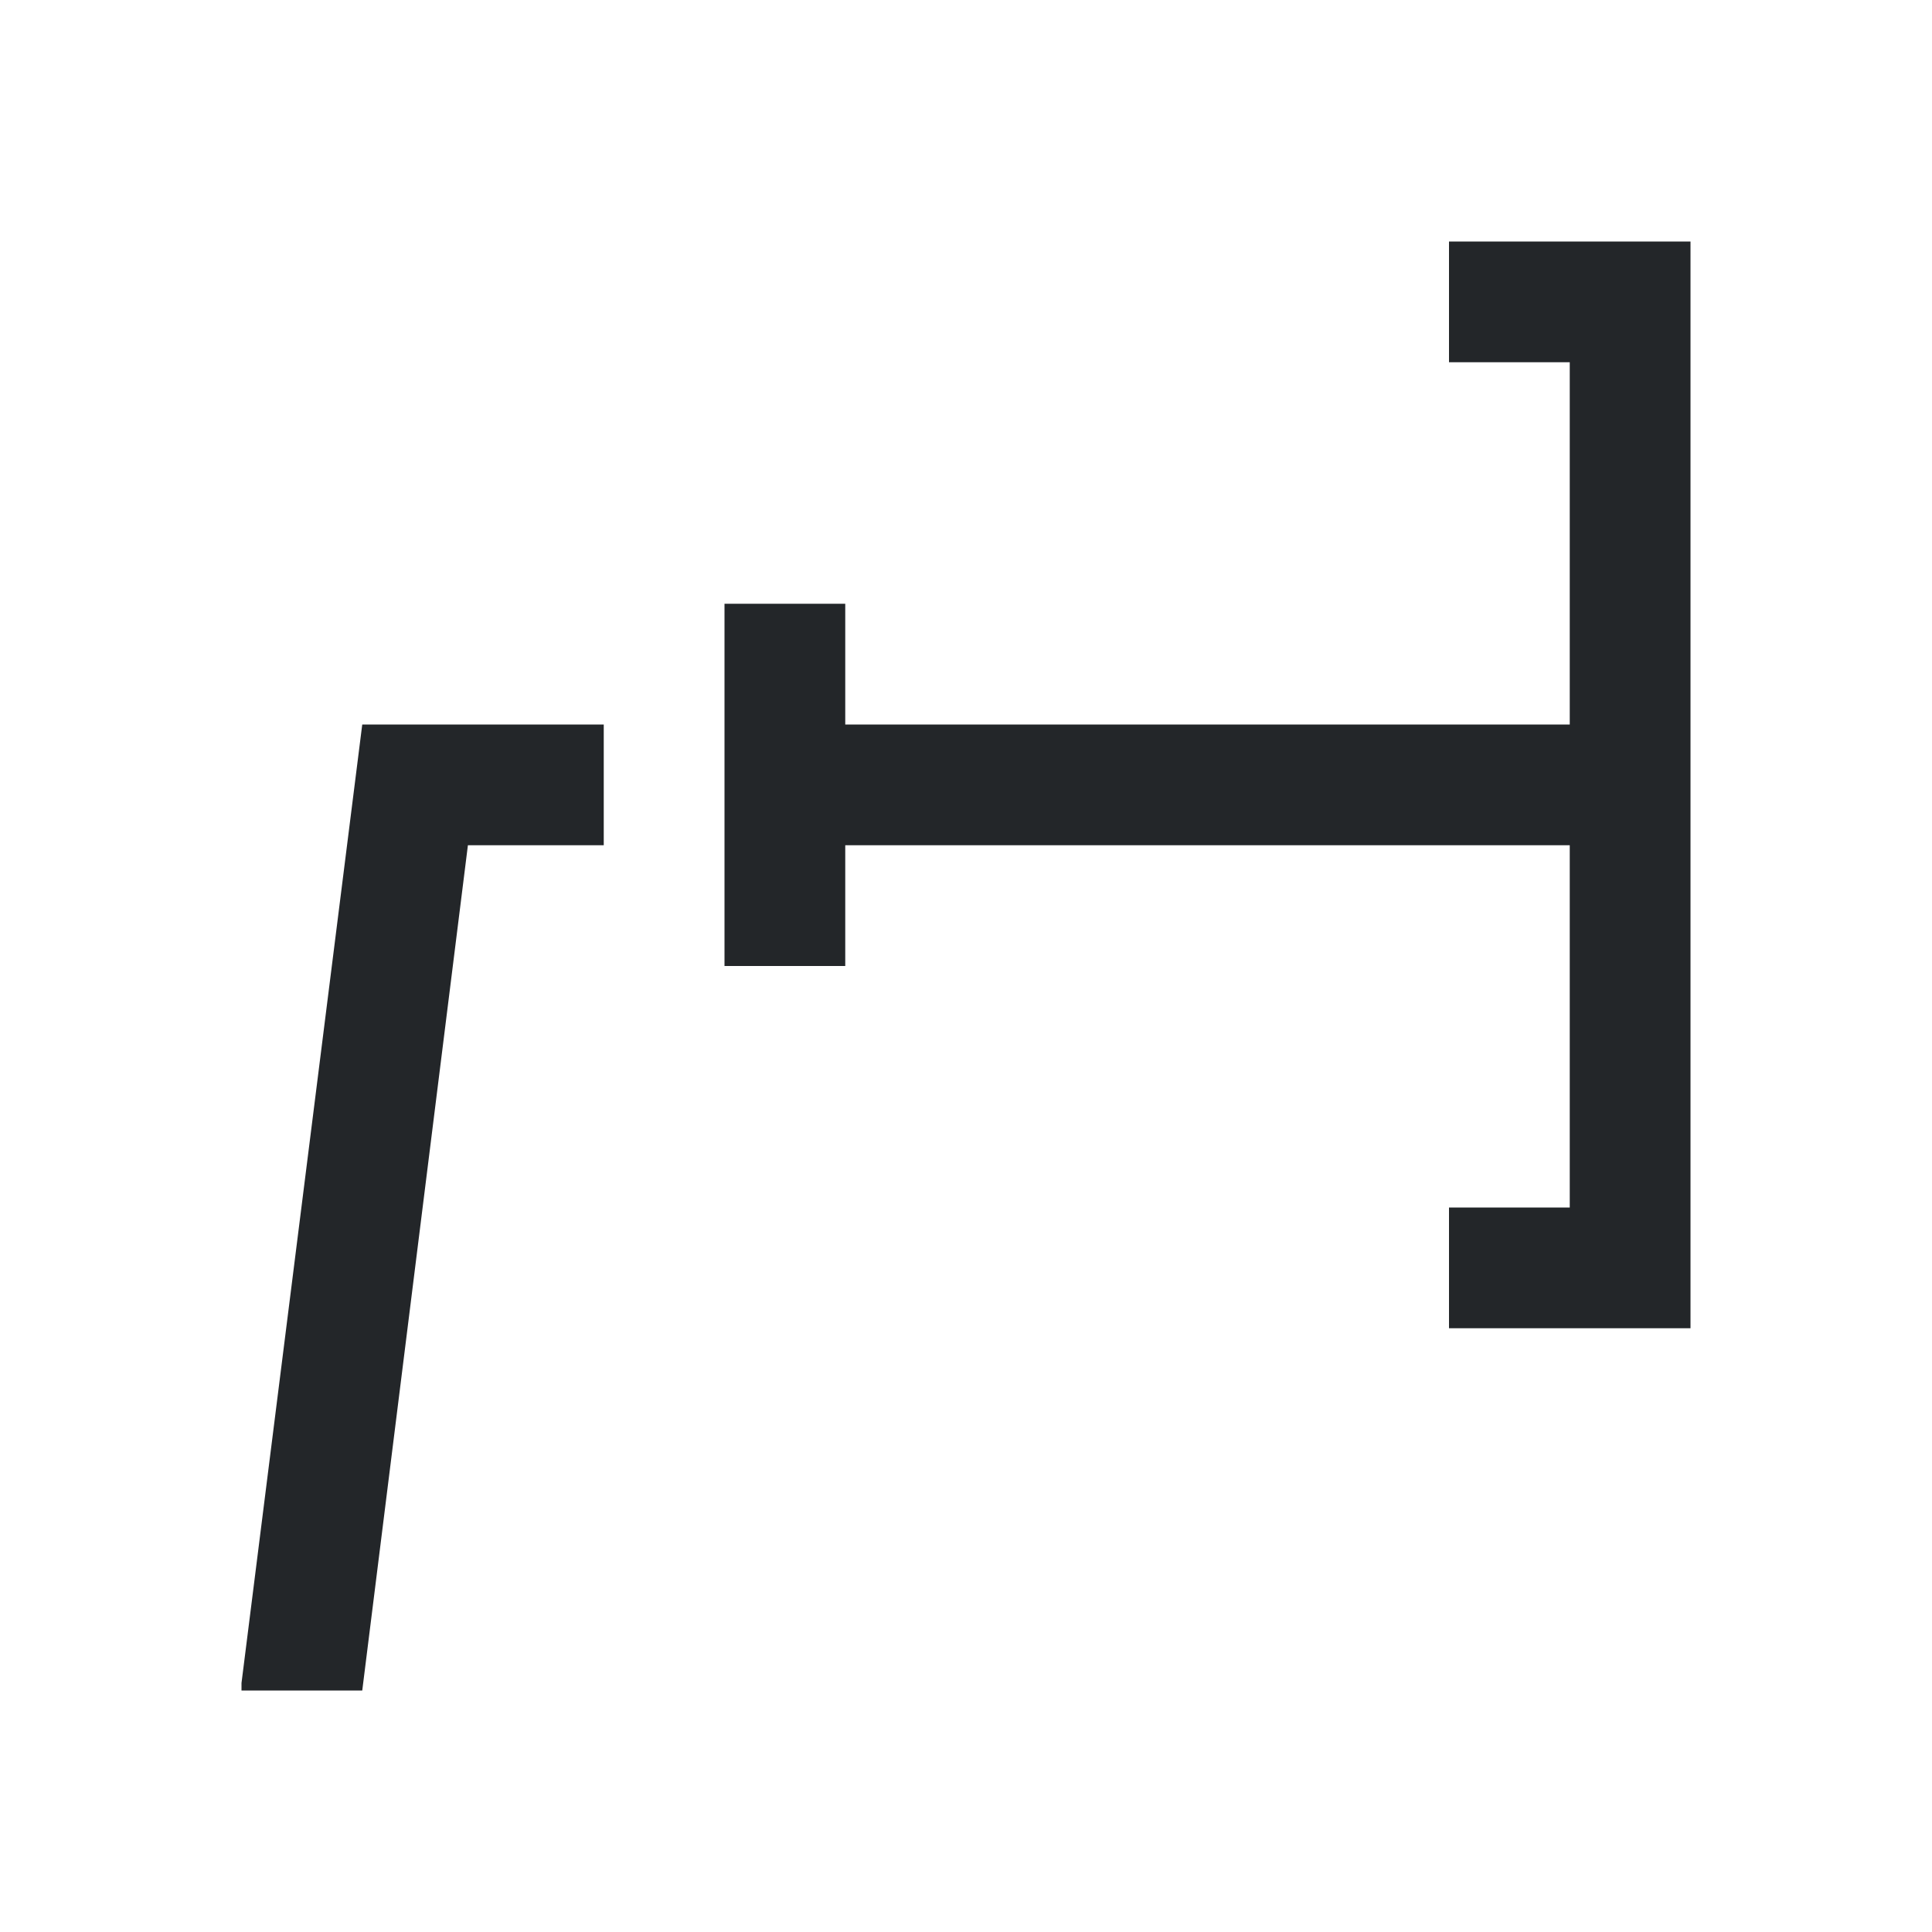
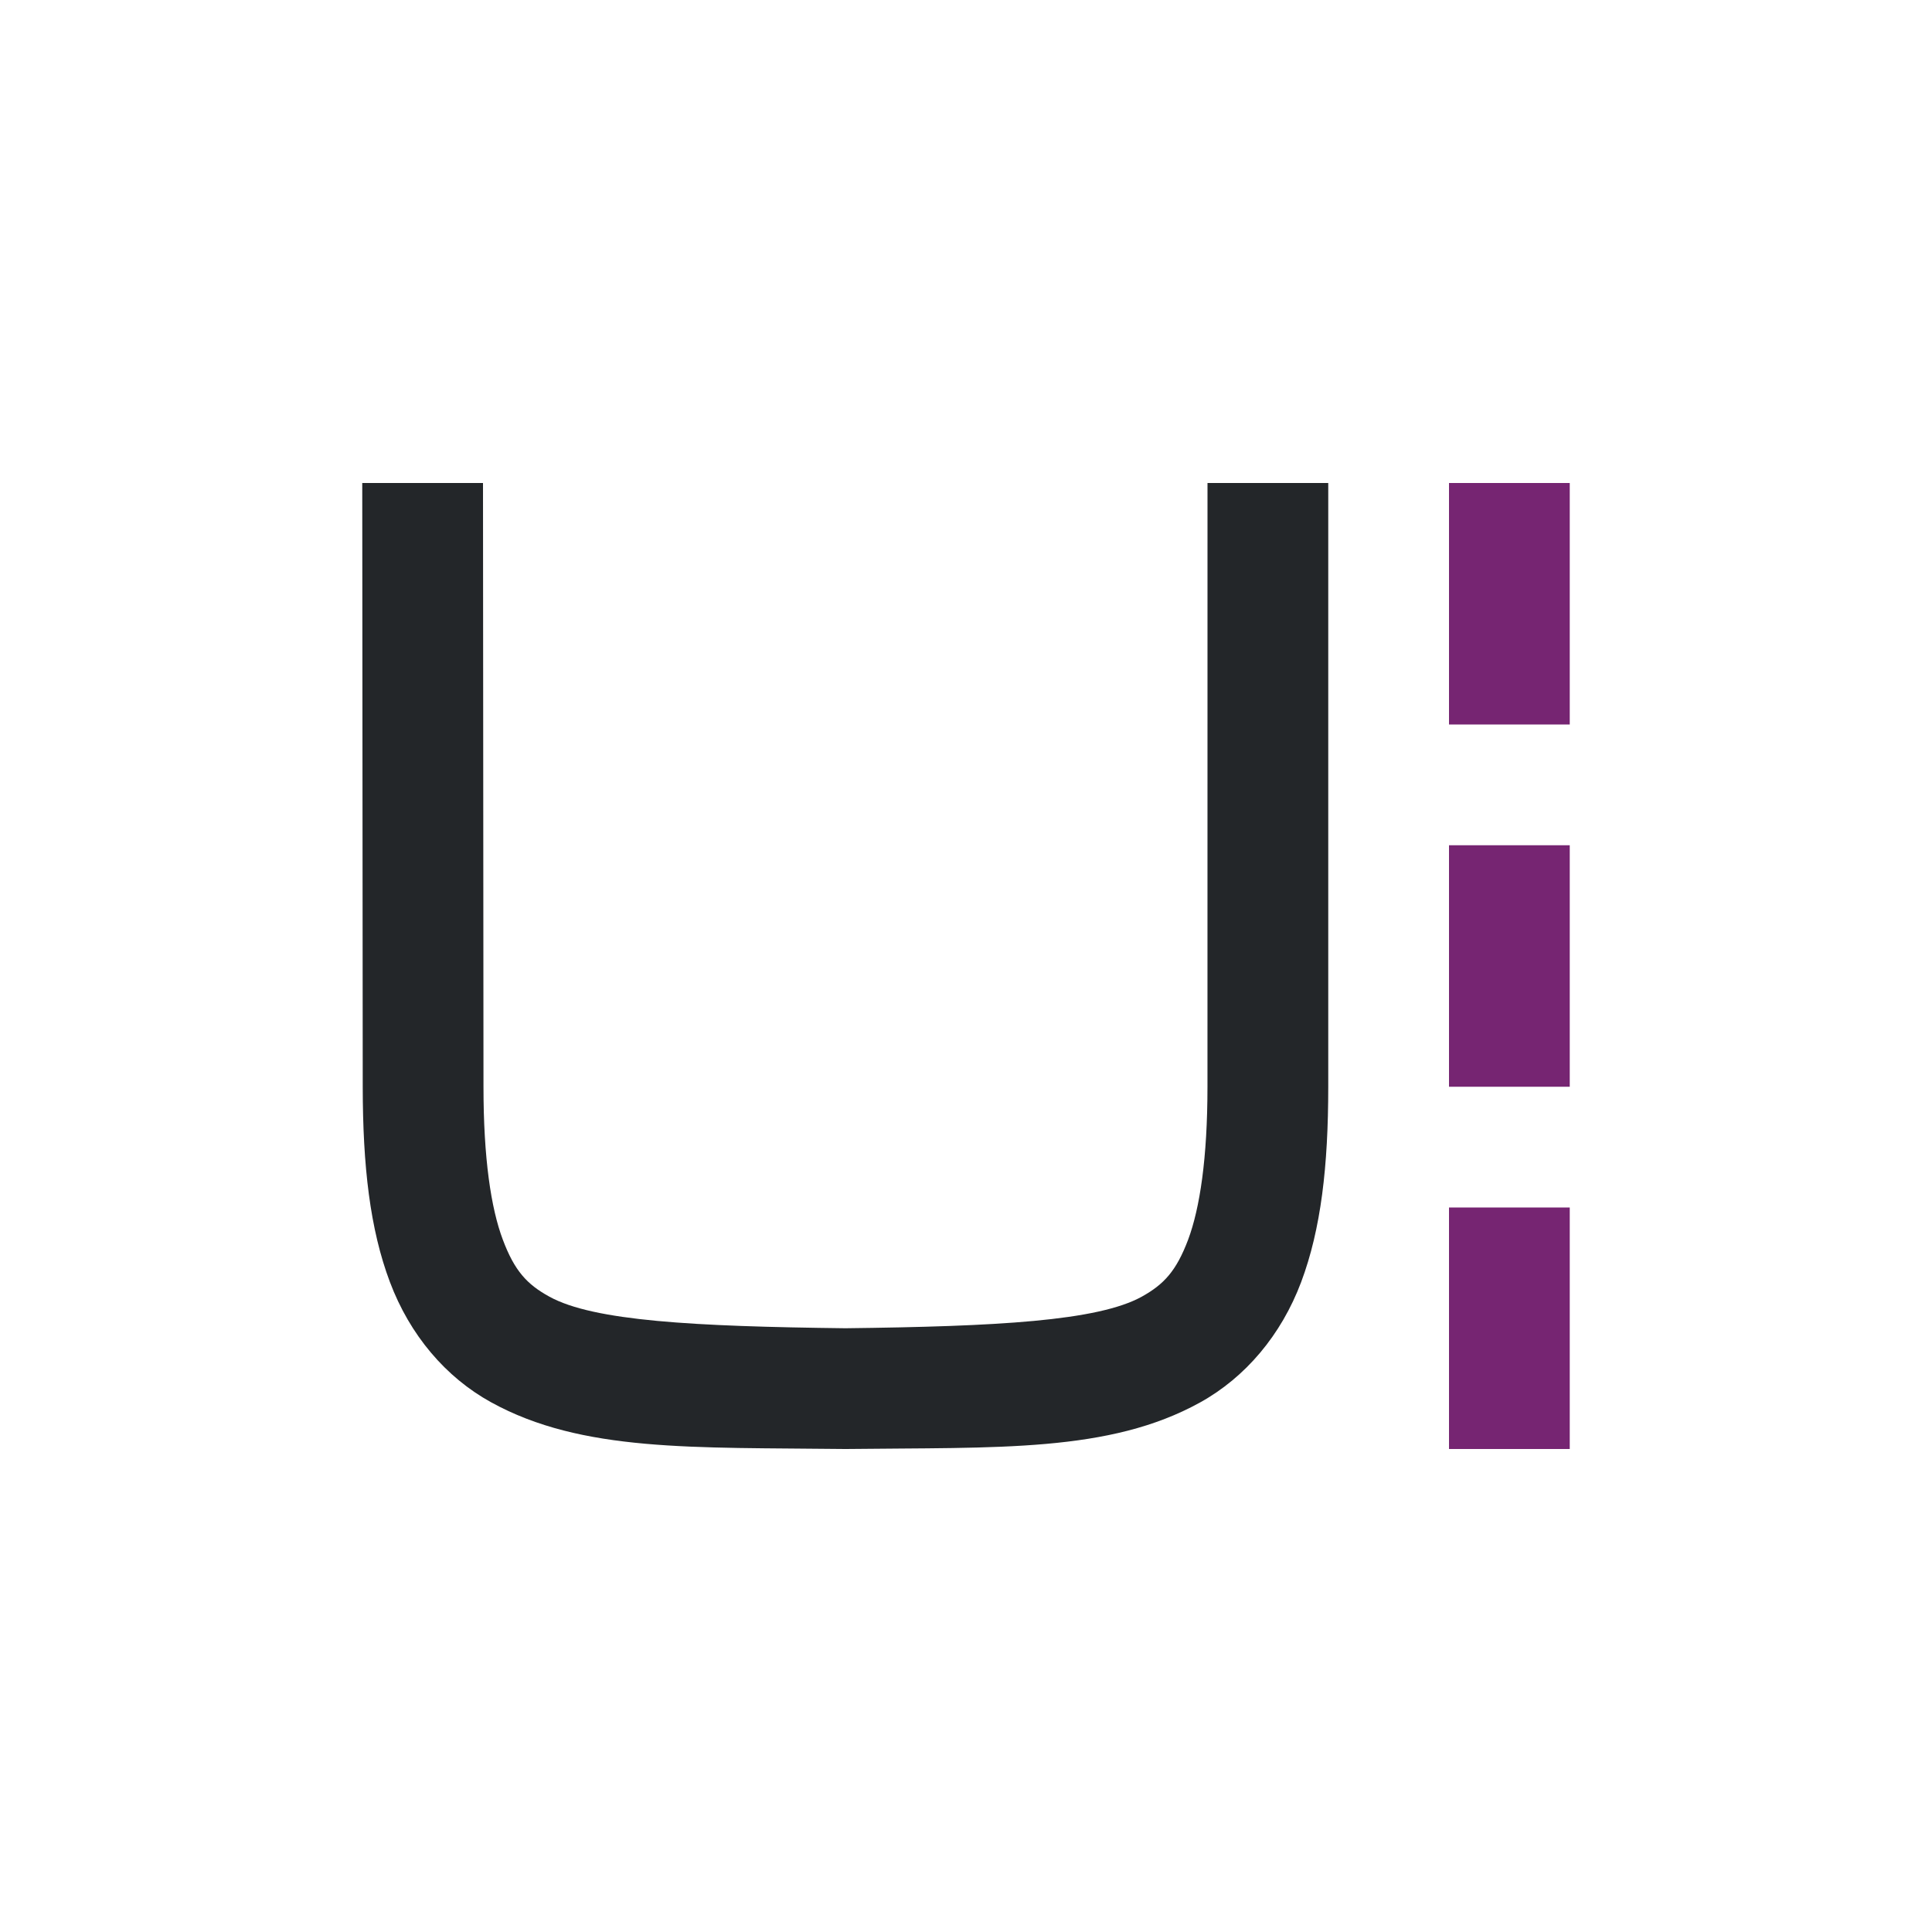
- <svg xmlns="http://www.w3.org/2000/svg" viewBox="0 0 16 16">/&gt;<path d="m12 2v1h1v3h-6v-1h-1v3h1v-1h6v3h-1v1h2v-1-3-1-3-1zm-9 4-1 7.938v.062h1l.875-7h1.125v-1h-1z" fill="#232629" />
+ <svg xmlns="http://www.w3.org/2000/svg" viewBox="0 0 16 16" version="1.1" id="svg6">
+   <defs id="defs10" />
+   <path d="m 10,4 -2.58e-4,5 c -3.06e-5,0.592 -0.063,1.006 -0.16,1.266 -0.098,0.26 -0.201,0.371 -0.385,0.473 C 9.089,10.94 8.258,10.985 6.999,11 h 0.011 -0.006 C 5.745,10.985 4.915,10.94 4.549,10.738 4.365,10.637 4.261,10.525 4.164,10.266 4.066,10.006 4.004,9.592 4.004,9 L 4,4 H 3 l 0.004,5 c 4.998e-4,0.658 0.06,1.179 0.225,1.617 0.165,0.439 0.462,0.789 0.838,0.996 0.753,0.415 1.674,0.372 2.932,0.387 h 0.002 8.22e-4 0.004 c 1.258,-0.015 2.179,0.031 2.932,-0.385 0.376,-0.208 0.673,-0.559 0.838,-0.998 C 10.94,10.179 11,9.658 11,9 L 11,4 Z" id="path2732-8-9-9" style="color:#000000;font-style:normal;font-variant:normal;font-weight:normal;font-stretch:normal;font-size:medium;line-height:normal;font-family:sans-serif;font-variant-ligatures:normal;font-variant-position:normal;font-variant-caps:normal;font-variant-numeric:normal;font-variant-alternates:normal;font-feature-settings:normal;text-indent:0;text-align:start;text-decoration:none;text-decoration-line:none;text-decoration-style:solid;text-decoration-color:#000000;letter-spacing:normal;word-spacing:normal;text-transform:none;writing-mode:lr-tb;direction:ltr;text-orientation:mixed;dominant-baseline:auto;baseline-shift:baseline;text-anchor:start;white-space:normal;shape-padding:0;clip-rule:nonzero;display:inline;overflow:visible;visibility:visible;opacity:1;isolation:auto;mix-blend-mode:normal;color-interpolation:sRGB;color-interpolation-filters:linearRGB;solid-color:#000000;solid-opacity:1;vector-effect:none;fill:#232629;fill-opacity:1;fill-rule:nonzero;stroke:none;stroke-width:1;stroke-linecap:butt;stroke-linejoin:miter;stroke-miterlimit:4;stroke-dasharray:none;stroke-dashoffset:0;stroke-opacity:1;marker:none;color-rendering:auto;image-rendering:auto;shape-rendering:auto;text-rendering:auto;enable-background:accumulate" />
+   <g id="g861" transform="rotate(-90,8,8)">
+     <rect style="opacity:1;fill:#762572;fill-opacity:1;fill-rule:nonzero;stroke:none;stroke-width:0.001;stroke-linecap:butt;stroke-linejoin:round;stroke-miterlimit:4;stroke-dasharray:none;stroke-dashoffset:0;stroke-opacity:1" id="rect836" width="2" height="1" x="4" y="12" />
+     <rect style="opacity:1;fill:#762572;fill-opacity:1;fill-rule:nonzero;stroke:none;stroke-width:0.001;stroke-linecap:butt;stroke-linejoin:round;stroke-miterlimit:4;stroke-dasharray:none;stroke-dashoffset:0;stroke-opacity:1" id="rect838" width="2" height="1" x="7" y="12" />
+     <rect style="opacity:1;fill:#762572;fill-opacity:1;fill-rule:nonzero;stroke:none;stroke-width:0.001;stroke-linecap:butt;stroke-linejoin:round;stroke-miterlimit:4;stroke-dasharray:none;stroke-dashoffset:0;stroke-opacity:1" id="rect840" width="2" height="1" x="10" y="12" />
+   </g>
</svg>
